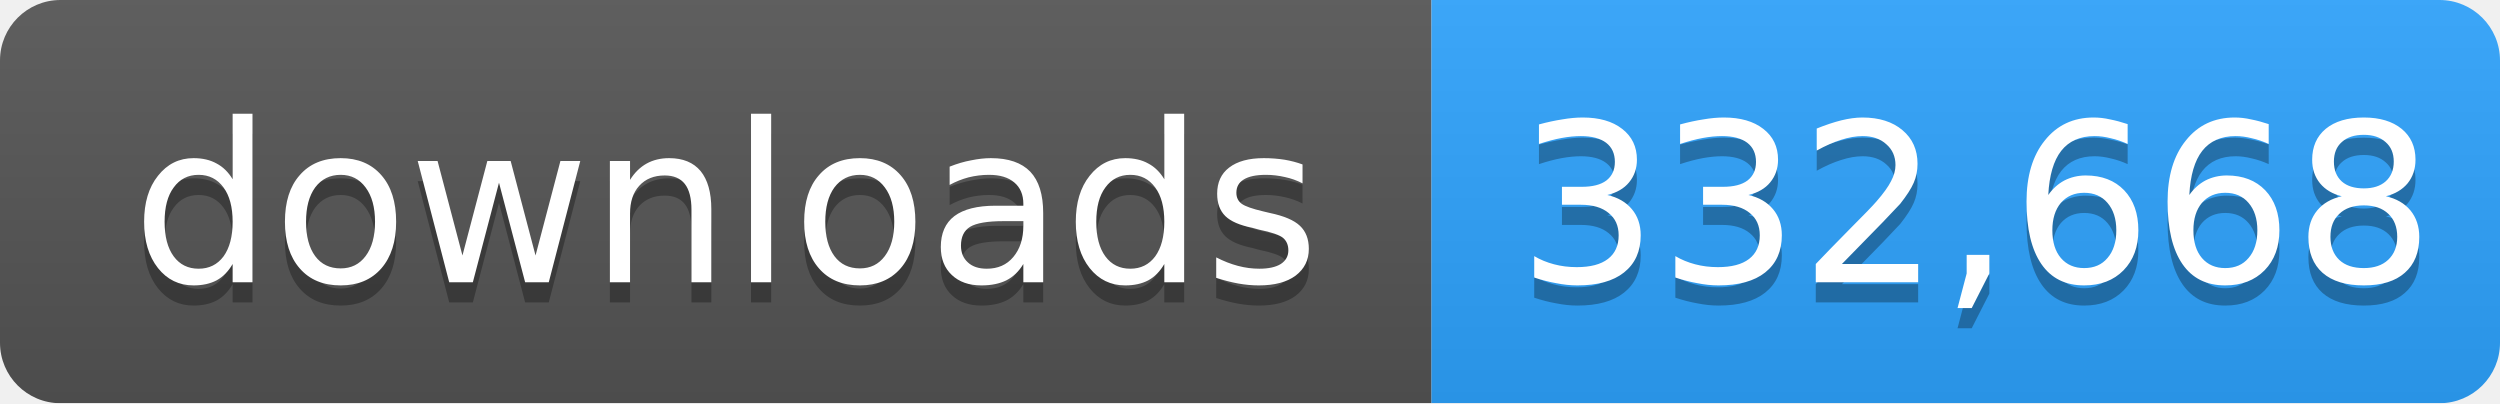
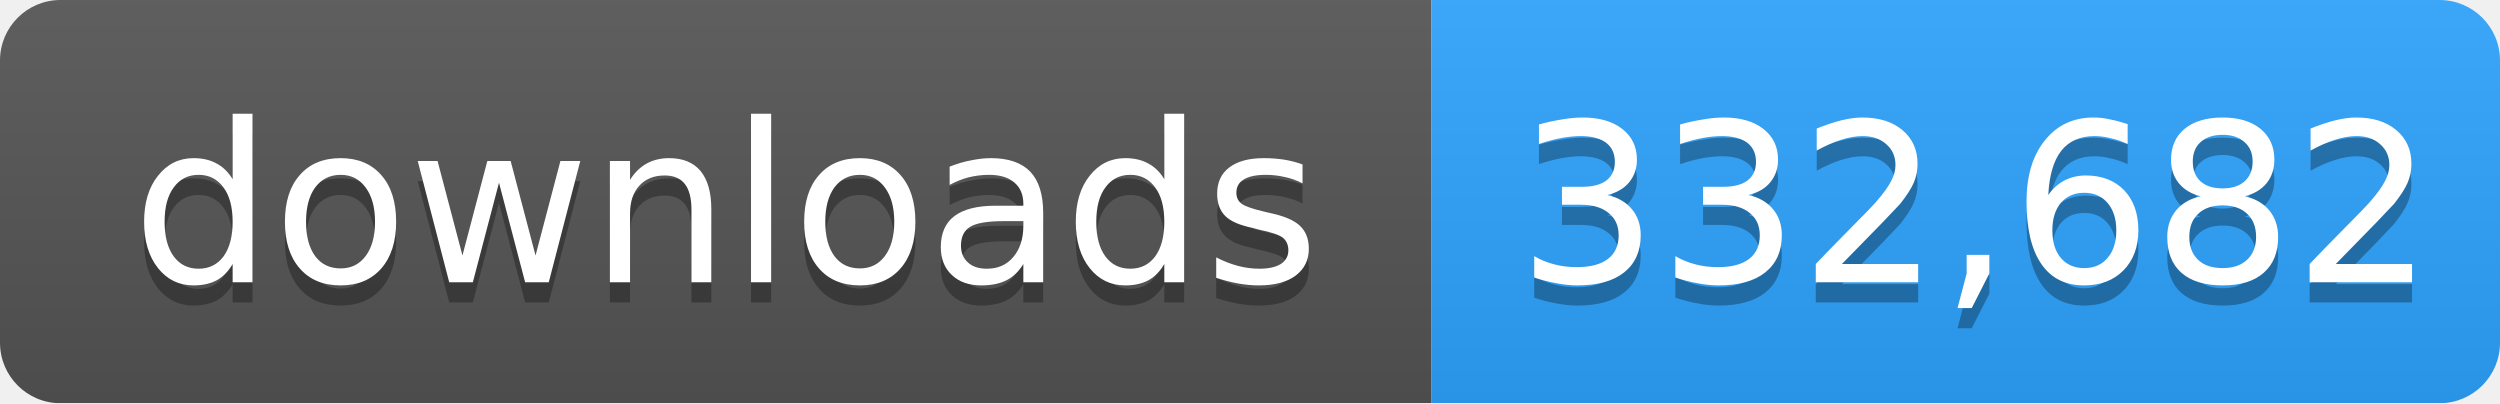
- <svg xmlns="http://www.w3.org/2000/svg" width="124" height="20" role="img" aria-label="downloads: 332,668">
+ <svg xmlns="http://www.w3.org/2000/svg" width="124" height="20" role="img" aria-label="downloads: 332,682">
  <linearGradient id="s" x2="0" y2="100%">
    <stop offset="0" stop-color="#bbb" stop-opacity=".1" />
    <stop offset="1" stop-opacity=".1" />
  </linearGradient>
  <mask id="m">
    <rect width="124" height="20" rx="3" fill="#fff" />
  </mask>
  <g mask="url(#m)">
    <rect width="71" height="20" fill="#555" />
    <rect x="71" width="53" height="20" fill="#2ea4ff" />
    <rect width="124" height="20" fill="url(#s)" />
  </g>
  <g fill="#fff" text-anchor="middle" font-family="Verdana,Geneva,DejaVu Sans,sans-serif" font-size="11">
    <text x="36" y="15" fill="#010101" fill-opacity=".3">downloads</text>
    <text x="36" y="14">downloads</text>
-     <text x="98" y="15" fill="#010101" fill-opacity=".3">332,668</text>
-     <text x="98" y="14">332,668</text>
+     <text x="98" y="15" fill="#010101" fill-opacity=".3">332,682</text>
+     <text x="98" y="14">332,682</text>
  </g>
</svg>
